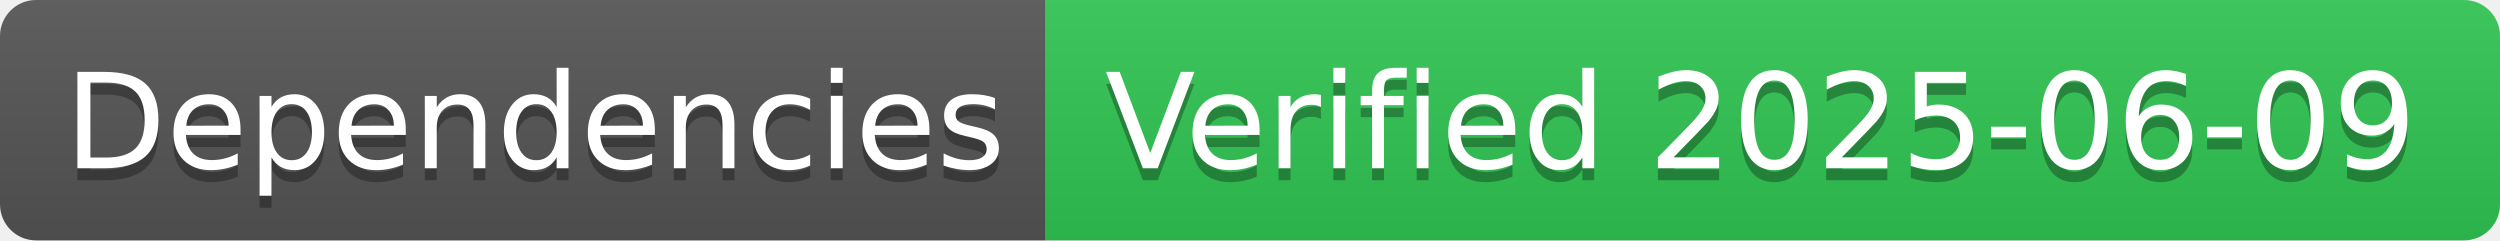
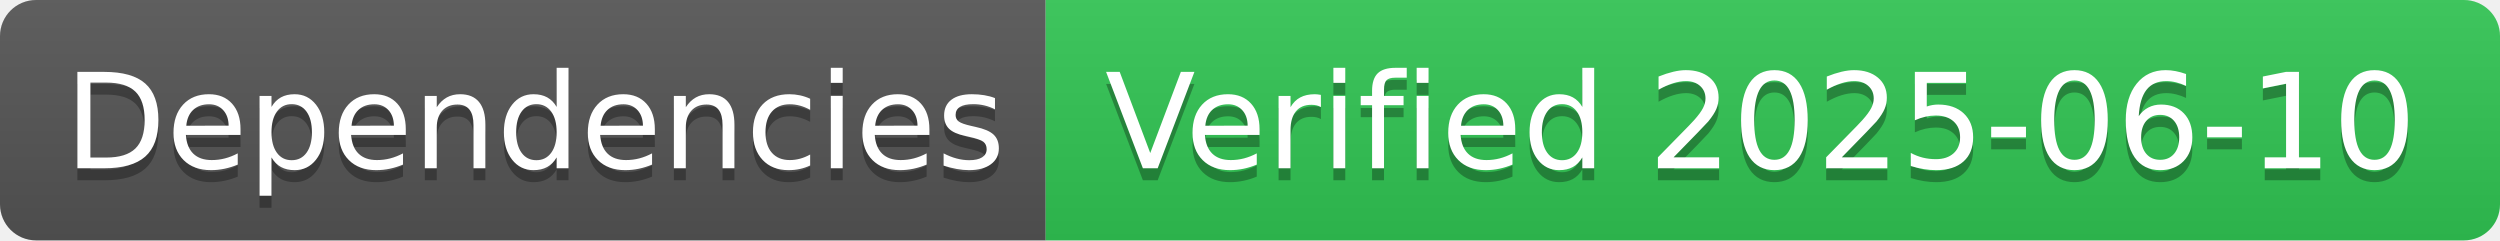
- <svg xmlns="http://www.w3.org/2000/svg" width="208" height="20" role="img" aria-label="Dependencies: Verified 2025-06-09">
+ <svg xmlns="http://www.w3.org/2000/svg" width="208" height="20" role="img" aria-label="Dependencies: Verified 2025-06-10">
  <linearGradient id="s" x2="0" y2="100%">
    <stop offset="0" stop-color="#bbb" stop-opacity=".1" />
    <stop offset="1" stop-opacity=".1" />
  </linearGradient>
  <clipPath id="r">
    <rect width="208" height="20" rx="3" fill="#fff" />
  </clipPath>
  <g clip-path="url(#r)">
    <rect width="87" height="20" fill="#555" />
    <rect x="87" width="121" height="20" fill="#31c653" />
    <rect width="208" height="20" fill="url(#s)" />
  </g>
  <g fill="#fff" text-anchor="middle" font-family="Verdana,Geneva,DejaVu Sans,sans-serif" text-rendering="geometricPrecision" font-size="110">
    <text aria-hidden="true" x="445" y="150" fill="#010101" fill-opacity=".3" transform="scale(.1)" textLength="770">Dependencies</text>
    <text x="445" y="140" transform="scale(.1)" fill="#fff" textLength="770">Dependencies</text>
-     <text aria-hidden="true" x="1465" y="150" fill="#010101" fill-opacity=".3" transform="scale(.1)" textLength="1110">Verified 2025-06-09</text>
-     <text x="1465" y="140" transform="scale(.1)" fill="#fff" textLength="1110">Verified 2025-06-09</text>
+     <text aria-hidden="true" x="1465" y="150" fill="#010101" fill-opacity=".3" transform="scale(.1)" textLength="1110">Verified 2025-06-10</text>
+     <text x="1465" y="140" transform="scale(.1)" fill="#fff" textLength="1110">Verified 2025-06-10</text>
  </g>
</svg>
